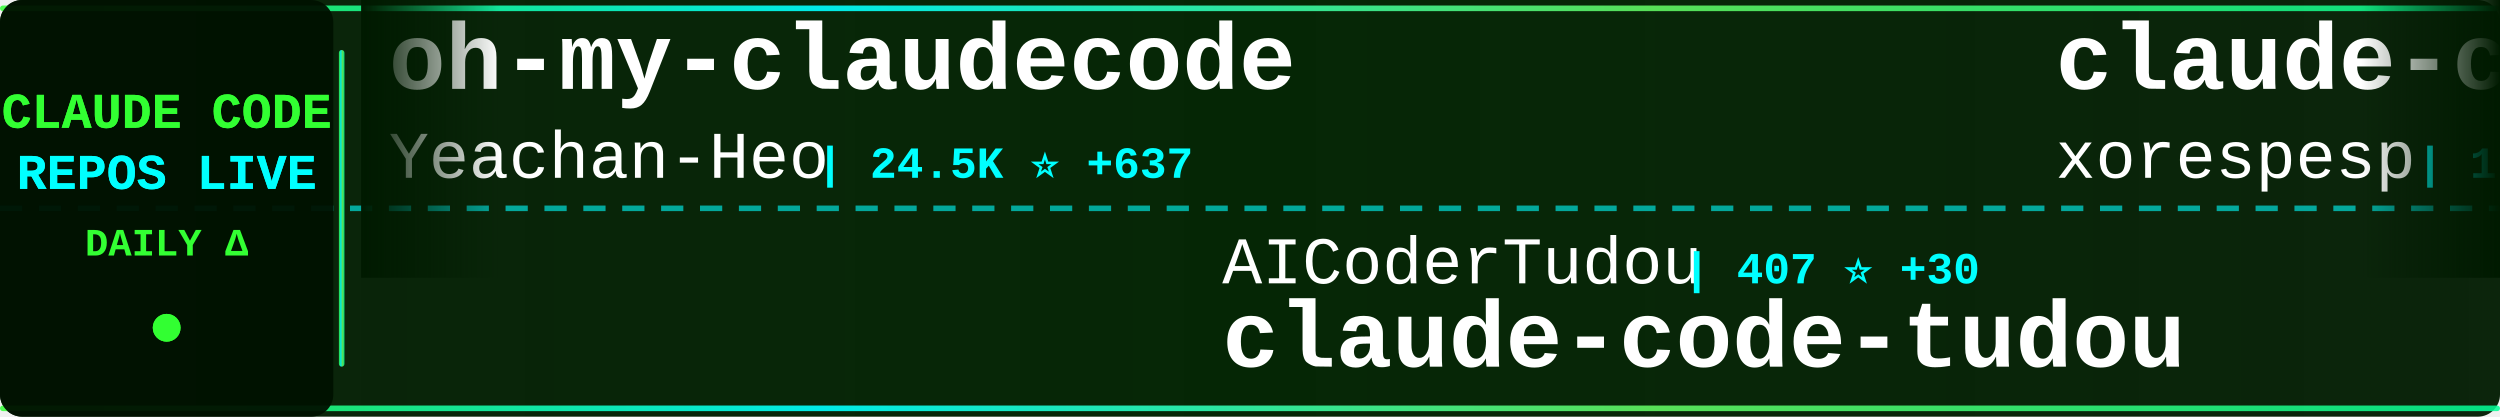
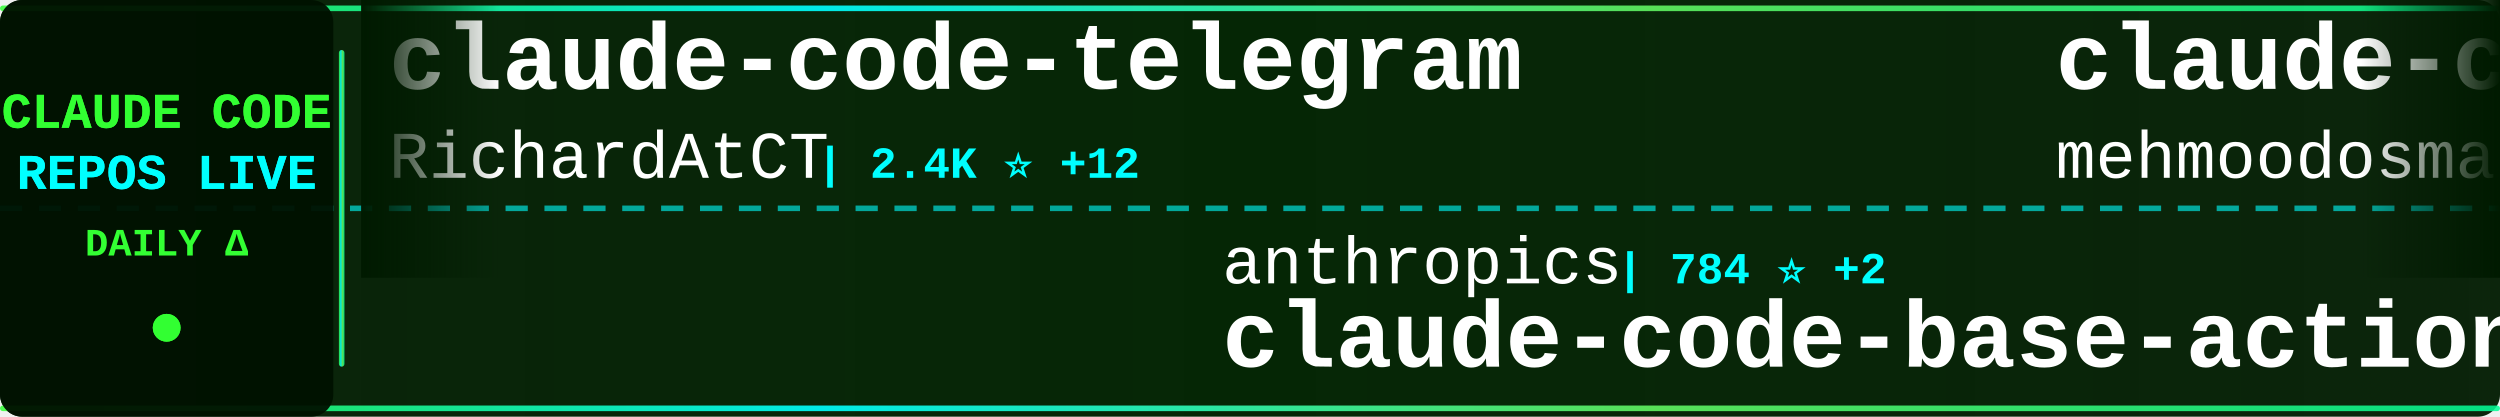
<svg xmlns="http://www.w3.org/2000/svg" width="900" height="150">
  <defs>
    <linearGradient id="tickerBg" x1="0%" y1="0%" x2="100%" y2="0%">
      <stop offset="0%" style="stop-color:#001a00;stop-opacity:0.95" />
      <stop offset="50%" style="stop-color:#002200;stop-opacity:0.98" />
      <stop offset="100%" style="stop-color:#001a00;stop-opacity:0.95" />
    </linearGradient>
    <linearGradient id="borderGrad" x1="0%" y1="0%" x2="100%" y2="0%">
      <stop offset="0%" style="stop-color:#33ff33;stop-opacity:0.85">
        <animate attributeName="stop-opacity" values="0.85;1;0.85" dur="2s" repeatCount="indefinite" />
      </stop>
      <stop offset="33%" style="stop-color:#00ffff;stop-opacity:0.9">
        <animate attributeName="stop-opacity" values="0.9;1;0.9" dur="2.2s" repeatCount="indefinite" />
      </stop>
      <stop offset="66%" style="stop-color:#66ff66;stop-opacity:0.85">
        <animate attributeName="stop-opacity" values="0.85;1;0.85" dur="1.8s" repeatCount="indefinite" />
      </stop>
      <stop offset="100%" style="stop-color:#00ff99;stop-opacity:0.85">
        <animate attributeName="stop-opacity" values="0.85;1;0.85" dur="2s" repeatCount="indefinite" />
      </stop>
    </linearGradient>
    <filter id="textGlow">
      <feGaussianBlur stdDeviation="0.1" result="coloredBlur" />
      <feMerge>
        <feMergeNode in="coloredBlur" />
        <feMergeNode in="SourceGraphic" />
      </feMerge>
    </filter>
    <filter id="metricGlow">
      <feGaussianBlur stdDeviation="0.2" result="coloredBlur" />
      <feMerge>
        <feMergeNode in="coloredBlur" />
        <feMergeNode in="SourceGraphic" />
      </feMerge>
    </filter>
    <linearGradient id="leftFade" x1="0%" y1="0%" x2="100%" y2="0%">
      <stop offset="0%" style="stop-color:#001a00;stop-opacity:1" />
      <stop offset="100%" style="stop-color:#001a00;stop-opacity:0" />
    </linearGradient>
    <linearGradient id="rightFade" x1="0%" y1="0%" x2="100%" y2="0%">
      <stop offset="0%" style="stop-color:#001a00;stop-opacity:0" />
      <stop offset="100%" style="stop-color:#001a00;stop-opacity:1" />
    </linearGradient>
  </defs>
  <rect width="900" height="150" fill="url(#tickerBg)" rx="8" />
  <rect x="0" y="2" width="900" height="2" fill="url(#borderGrad)" rx="1" />
  <rect x="0" y="146" width="900" height="2" fill="url(#borderGrad)" rx="1" />
  <line x1="0" y1="75" x2="900" y2="75" stroke="#00ffff" stroke-width="2" stroke-dasharray="8 6" opacity="0.6" />
  <rect x="0" y="0" width="120" height="150" fill="#001100" opacity="0.95" rx="8" />
  <text x="60" y="46" font-family="'Courier New', monospace" font-size="18" font-weight="bold" fill="#33ff33" text-anchor="middle" filter="url(#textGlow)">
    CLAUDE CODE
  </text>
  <text x="60" y="68" font-family="'Courier New', monospace" font-size="18" font-weight="bold" fill="#00ffff" text-anchor="middle" filter="url(#textGlow)">
    REPOS LIVE
  </text>
  <text x="60" y="92" font-family="'Courier New', monospace" font-size="14" font-weight="bold" fill="#33ff33" text-anchor="middle">
    DAILY Δ
  </text>
  <circle cx="60" cy="118" r="5" fill="#33ff33" filter="url(#metricGlow)">
    <animate attributeName="r" values="4;6;4" dur="1.5s" repeatCount="indefinite" />
    <animate attributeName="opacity" values="0.6;1;0.6" dur="1.5s" repeatCount="indefinite" />
  </circle>
  <rect x="122" y="18" width="2" height="114" fill="url(#borderGrad)" rx="1" />
  <clipPath id="tickerClip">
    <rect x="130" y="0" width="770" height="150" />
  </clipPath>
  <g clip-path="url(#tickerClip)">
    <g id="tickerItems">
      <animateTransform attributeName="transform" attributeType="XML" type="translate" from="0 0" to="-3000 0" dur="54s" repeatCount="indefinite" />
      <g transform="translate(0, 0)">
-         <text x="140" y="32" font-family="'Courier New', monospace" font-size="34" font-weight="bold" fill="#ffffff">oh-my-claudecode</text>
-         <text x="140" y="64" font-family="'Courier New', monospace" font-size="24" font-weight="normal" fill="#ffffff" opacity="1.0">Yeachan-Heo</text>
-         <text x="294" y="64" font-family="'Courier New', monospace" font-size="16" font-weight="bold" fill="#00ffff"> | 24.5K ⭐ +637</text>
+         <text x="140" y="32" font-family="'Courier New', monospace" font-size="34" font-weight="bold" fill="#ffffff">claude-code-telegram</text>
+         <text x="140" y="64" font-family="'Courier New', monospace" font-size="24" font-weight="normal" fill="#ffffff" opacity="1.0">RichardAtCT</text>
+         <text x="294" y="64" font-family="'Courier New', monospace" font-size="16" font-weight="bold" fill="#00ffff"> | 2.4K ⭐ +12</text>
      </g>
      <g transform="translate(300, 0)">
-         <text x="140" y="102" font-family="'Courier New', monospace" font-size="24" font-weight="normal" fill="#ffffff" opacity="1.0">AICoderTudou</text>
-         <text x="306" y="102" font-family="'Courier New', monospace" font-size="16" font-weight="bold" fill="#00ffff"> | 407 ⭐ +30</text>
-         <text x="140" y="132" font-family="'Courier New', monospace" font-size="34" font-weight="bold" fill="#ffffff">claude-code-tudou</text>
+         <text x="140" y="102" font-family="'Courier New', monospace" font-size="24" font-weight="normal" fill="#ffffff" opacity="1.0">anthropics</text>
+         <text x="282" y="102" font-family="'Courier New', monospace" font-size="16" font-weight="bold" fill="#00ffff"> | 784 ⭐ +2</text>
+         <text x="140" y="132" font-family="'Courier New', monospace" font-size="34" font-weight="bold" fill="#ffffff">claude-code-base-action</text>
      </g>
      <g transform="translate(600, 0)">
        <text x="140" y="32" font-family="'Courier New', monospace" font-size="34" font-weight="bold" fill="#ffffff">claude-code</text>
-         <text x="140" y="64" font-family="'Courier New', monospace" font-size="24" font-weight="normal" fill="#ffffff" opacity="1.0">xorespesp</text>
-         <text x="270" y="64" font-family="'Courier New', monospace" font-size="16" font-weight="bold" fill="#00ffff"> | 198 ⭐ +3</text>
+         <text x="140" y="64" font-family="'Courier New', monospace" font-size="24" font-weight="normal" fill="#ffffff" opacity="1.0">mehmoodosman</text>
+         <text x="306" y="64" font-family="'Courier New', monospace" font-size="16" font-weight="bold" fill="#00ffff"> | 144 ⭐ +6</text>
      </g>
      <g transform="translate(900, 0)">
-         <text x="140" y="102" font-family="'Courier New', monospace" font-size="24" font-weight="normal" fill="#ffffff" opacity="1.0">Yuyz0112</text>
-         <text x="258" y="102" font-family="'Courier New', monospace" font-size="16" font-weight="bold" fill="#00ffff"> | 2.3K ⭐</text>
-         <text x="140" y="132" font-family="'Courier New', monospace" font-size="34" font-weight="bold" fill="#ffffff">claude-code-reverse</text>
+         <text x="140" y="102" font-family="'Courier New', monospace" font-size="24" font-weight="normal" fill="#ffffff" opacity="1.0">T-Lab-CUHKSZ</text>
+         <text x="306" y="102" font-family="'Courier New', monospace" font-size="16" font-weight="bold" fill="#00ffff"> | 283 ⭐ +6</text>
+         <text x="140" y="132" font-family="'Courier New', monospace" font-size="34" font-weight="bold" fill="#ffffff">claude-code</text>
      </g>
      <g transform="translate(1200, 0)">
-         <text x="140" y="32" font-family="'Courier New', monospace" font-size="34" font-weight="bold" fill="#ffffff">claude-code-system-promp...</text>
-         <text x="140" y="64" font-family="'Courier New', monospace" font-size="24" font-weight="normal" fill="#ffffff" opacity="1.0">Piebald-AI</text>
-         <text x="282" y="64" font-family="'Courier New', monospace" font-size="16" font-weight="bold" fill="#00ffff"> | 8.3K ⭐ +57</text>
+         <text x="140" y="32" font-family="'Courier New', monospace" font-size="34" font-weight="bold" fill="#ffffff">agents</text>
+         <text x="140" y="64" font-family="'Courier New', monospace" font-size="24" font-weight="normal" fill="#ffffff" opacity="1.0">wshobson</text>
+         <text x="258" y="64" font-family="'Courier New', monospace" font-size="16" font-weight="bold" fill="#00ffff"> | 33.0K ⭐ +71</text>
      </g>
      <g transform="translate(1500, 0)">
-         <text x="140" y="102" font-family="'Courier New', monospace" font-size="24" font-weight="normal" fill="#ffffff" opacity="1.0">rohitg00</text>
-         <text x="258" y="102" font-family="'Courier New', monospace" font-size="16" font-weight="bold" fill="#00ffff"> | 1.1K ⭐ +34</text>
-         <text x="140" y="132" font-family="'Courier New', monospace" font-size="34" font-weight="bold" fill="#ffffff">awesome-claude-code-tool...</text>
+         <text x="140" y="102" font-family="'Courier New', monospace" font-size="24" font-weight="normal" fill="#ffffff" opacity="1.0">anthropics</text>
+         <text x="282" y="102" font-family="'Courier New', monospace" font-size="16" font-weight="bold" fill="#00ffff"> | 111.2K ⭐ +544</text>
+         <text x="140" y="132" font-family="'Courier New', monospace" font-size="34" font-weight="bold" fill="#ffffff">skills</text>
      </g>
      <g transform="translate(1800, 0)">
-         <text x="140" y="32" font-family="'Courier New', monospace" font-size="34" font-weight="bold" fill="#ffffff">claude-code-base-action</text>
-         <text x="140" y="64" font-family="'Courier New', monospace" font-size="24" font-weight="normal" fill="#ffffff" opacity="1.0">anthropics</text>
-         <text x="282" y="64" font-family="'Courier New', monospace" font-size="16" font-weight="bold" fill="#00ffff"> | 783 ⭐ +1</text>
+         <text x="140" y="32" font-family="'Courier New', monospace" font-size="34" font-weight="bold" fill="#ffffff">claude-code-hub</text>
+         <text x="140" y="64" font-family="'Courier New', monospace" font-size="24" font-weight="normal" fill="#ffffff" opacity="1.0">ding113</text>
+         <text x="246" y="64" font-family="'Courier New', monospace" font-size="16" font-weight="bold" fill="#00ffff"> | 2.3K ⭐ +10</text>
      </g>
      <g transform="translate(2100, 0)">
-         <text x="140" y="102" font-family="'Courier New', monospace" font-size="24" font-weight="normal" fill="#ffffff" opacity="1.0">affaan-m</text>
-         <text x="258" y="102" font-family="'Courier New', monospace" font-size="16" font-weight="bold" fill="#00ffff"> | 140.6K ⭐ +2.7K</text>
-         <text x="140" y="132" font-family="'Courier New', monospace" font-size="34" font-weight="bold" fill="#ffffff">everything-claude-code</text>
+         <text x="140" y="102" font-family="'Courier New', monospace" font-size="24" font-weight="normal" fill="#ffffff" opacity="1.0">luyao618</text>
+         <text x="258" y="102" font-family="'Courier New', monospace" font-size="16" font-weight="bold" fill="#00ffff"> | 934 ⭐ +39</text>
+         <text x="140" y="132" font-family="'Courier New', monospace" font-size="34" font-weight="bold" fill="#ffffff">Claude-Code-Source-Study</text>
      </g>
      <g transform="translate(2400, 0)">
-         <text x="140" y="32" font-family="'Courier New', monospace" font-size="34" font-weight="bold" fill="#ffffff">claude-code</text>
-         <text x="140" y="64" font-family="'Courier New', monospace" font-size="24" font-weight="normal" fill="#ffffff" opacity="1.0">anthropics</text>
-         <text x="282" y="64" font-family="'Courier New', monospace" font-size="16" font-weight="bold" fill="#00ffff"> | 109.4K ⭐ +599</text>
+         <text x="140" y="32" font-family="'Courier New', monospace" font-size="34" font-weight="bold" fill="#ffffff">oh-my-claudecode</text>
+         <text x="140" y="64" font-family="'Courier New', monospace" font-size="24" font-weight="normal" fill="#ffffff" opacity="1.0">Yeachan-Heo</text>
+         <text x="294" y="64" font-family="'Courier New', monospace" font-size="16" font-weight="bold" fill="#00ffff"> | 24.7K ⭐ +628</text>
      </g>
      <g transform="translate(2700, 0)">
-         <text x="140" y="102" font-family="'Courier New', monospace" font-size="24" font-weight="normal" fill="#ffffff" opacity="1.0">RichardAtCT</text>
-         <text x="294" y="102" font-family="'Courier New', monospace" font-size="16" font-weight="bold" fill="#00ffff"> | 2.4K ⭐ +10</text>
-         <text x="140" y="132" font-family="'Courier New', monospace" font-size="34" font-weight="bold" fill="#ffffff">claude-code-telegram</text>
+         <text x="140" y="102" font-family="'Courier New', monospace" font-size="24" font-weight="normal" fill="#ffffff" opacity="1.0">leaked-claude-code</text>
+         <text x="378" y="102" font-family="'Courier New', monospace" font-size="16" font-weight="bold" fill="#00ffff"> | 812 ⭐ +40</text>
+         <text x="140" y="132" font-family="'Courier New', monospace" font-size="34" font-weight="bold" fill="#ffffff">leaked-claude-code</text>
      </g>
      <g transform="translate(3000, 0)">
-         <text x="140" y="32" font-family="'Courier New', monospace" font-size="34" font-weight="bold" fill="#ffffff">oh-my-claudecode</text>
-         <text x="140" y="64" font-family="'Courier New', monospace" font-size="24" font-weight="normal" fill="#ffffff" opacity="1.0">Yeachan-Heo</text>
-         <text x="294" y="64" font-family="'Courier New', monospace" font-size="16" font-weight="bold" fill="#00ffff"> | 24.5K ⭐ +637</text>
+         <text x="140" y="32" font-family="'Courier New', monospace" font-size="34" font-weight="bold" fill="#ffffff">claude-code-telegram</text>
+         <text x="140" y="64" font-family="'Courier New', monospace" font-size="24" font-weight="normal" fill="#ffffff" opacity="1.0">RichardAtCT</text>
+         <text x="294" y="64" font-family="'Courier New', monospace" font-size="16" font-weight="bold" fill="#00ffff"> | 2.4K ⭐ +12</text>
      </g>
      <g transform="translate(3300, 0)">
-         <text x="140" y="102" font-family="'Courier New', monospace" font-size="24" font-weight="normal" fill="#ffffff" opacity="1.0">AICoderTudou</text>
-         <text x="306" y="102" font-family="'Courier New', monospace" font-size="16" font-weight="bold" fill="#00ffff"> | 407 ⭐ +30</text>
-         <text x="140" y="132" font-family="'Courier New', monospace" font-size="34" font-weight="bold" fill="#ffffff">claude-code-tudou</text>
+         <text x="140" y="102" font-family="'Courier New', monospace" font-size="24" font-weight="normal" fill="#ffffff" opacity="1.0">anthropics</text>
+         <text x="282" y="102" font-family="'Courier New', monospace" font-size="16" font-weight="bold" fill="#00ffff"> | 784 ⭐ +2</text>
+         <text x="140" y="132" font-family="'Courier New', monospace" font-size="34" font-weight="bold" fill="#ffffff">claude-code-base-action</text>
      </g>
      <g transform="translate(3600, 0)">
        <text x="140" y="32" font-family="'Courier New', monospace" font-size="34" font-weight="bold" fill="#ffffff">claude-code</text>
-         <text x="140" y="64" font-family="'Courier New', monospace" font-size="24" font-weight="normal" fill="#ffffff" opacity="1.0">xorespesp</text>
-         <text x="270" y="64" font-family="'Courier New', monospace" font-size="16" font-weight="bold" fill="#00ffff"> | 198 ⭐ +3</text>
+         <text x="140" y="64" font-family="'Courier New', monospace" font-size="24" font-weight="normal" fill="#ffffff" opacity="1.0">mehmoodosman</text>
+         <text x="306" y="64" font-family="'Courier New', monospace" font-size="16" font-weight="bold" fill="#00ffff"> | 144 ⭐ +6</text>
      </g>
      <g transform="translate(3900, 0)">
-         <text x="140" y="102" font-family="'Courier New', monospace" font-size="24" font-weight="normal" fill="#ffffff" opacity="1.0">Yuyz0112</text>
-         <text x="258" y="102" font-family="'Courier New', monospace" font-size="16" font-weight="bold" fill="#00ffff"> | 2.3K ⭐</text>
-         <text x="140" y="132" font-family="'Courier New', monospace" font-size="34" font-weight="bold" fill="#ffffff">claude-code-reverse</text>
+         <text x="140" y="102" font-family="'Courier New', monospace" font-size="24" font-weight="normal" fill="#ffffff" opacity="1.0">T-Lab-CUHKSZ</text>
+         <text x="306" y="102" font-family="'Courier New', monospace" font-size="16" font-weight="bold" fill="#00ffff"> | 283 ⭐ +6</text>
+         <text x="140" y="132" font-family="'Courier New', monospace" font-size="34" font-weight="bold" fill="#ffffff">claude-code</text>
      </g>
    </g>
  </g>
  <rect x="130" y="0" width="50" height="100" fill="url(#leftFade)" />
  <rect x="850" y="0" width="50" height="100" fill="url(#rightFade)" />
</svg>
